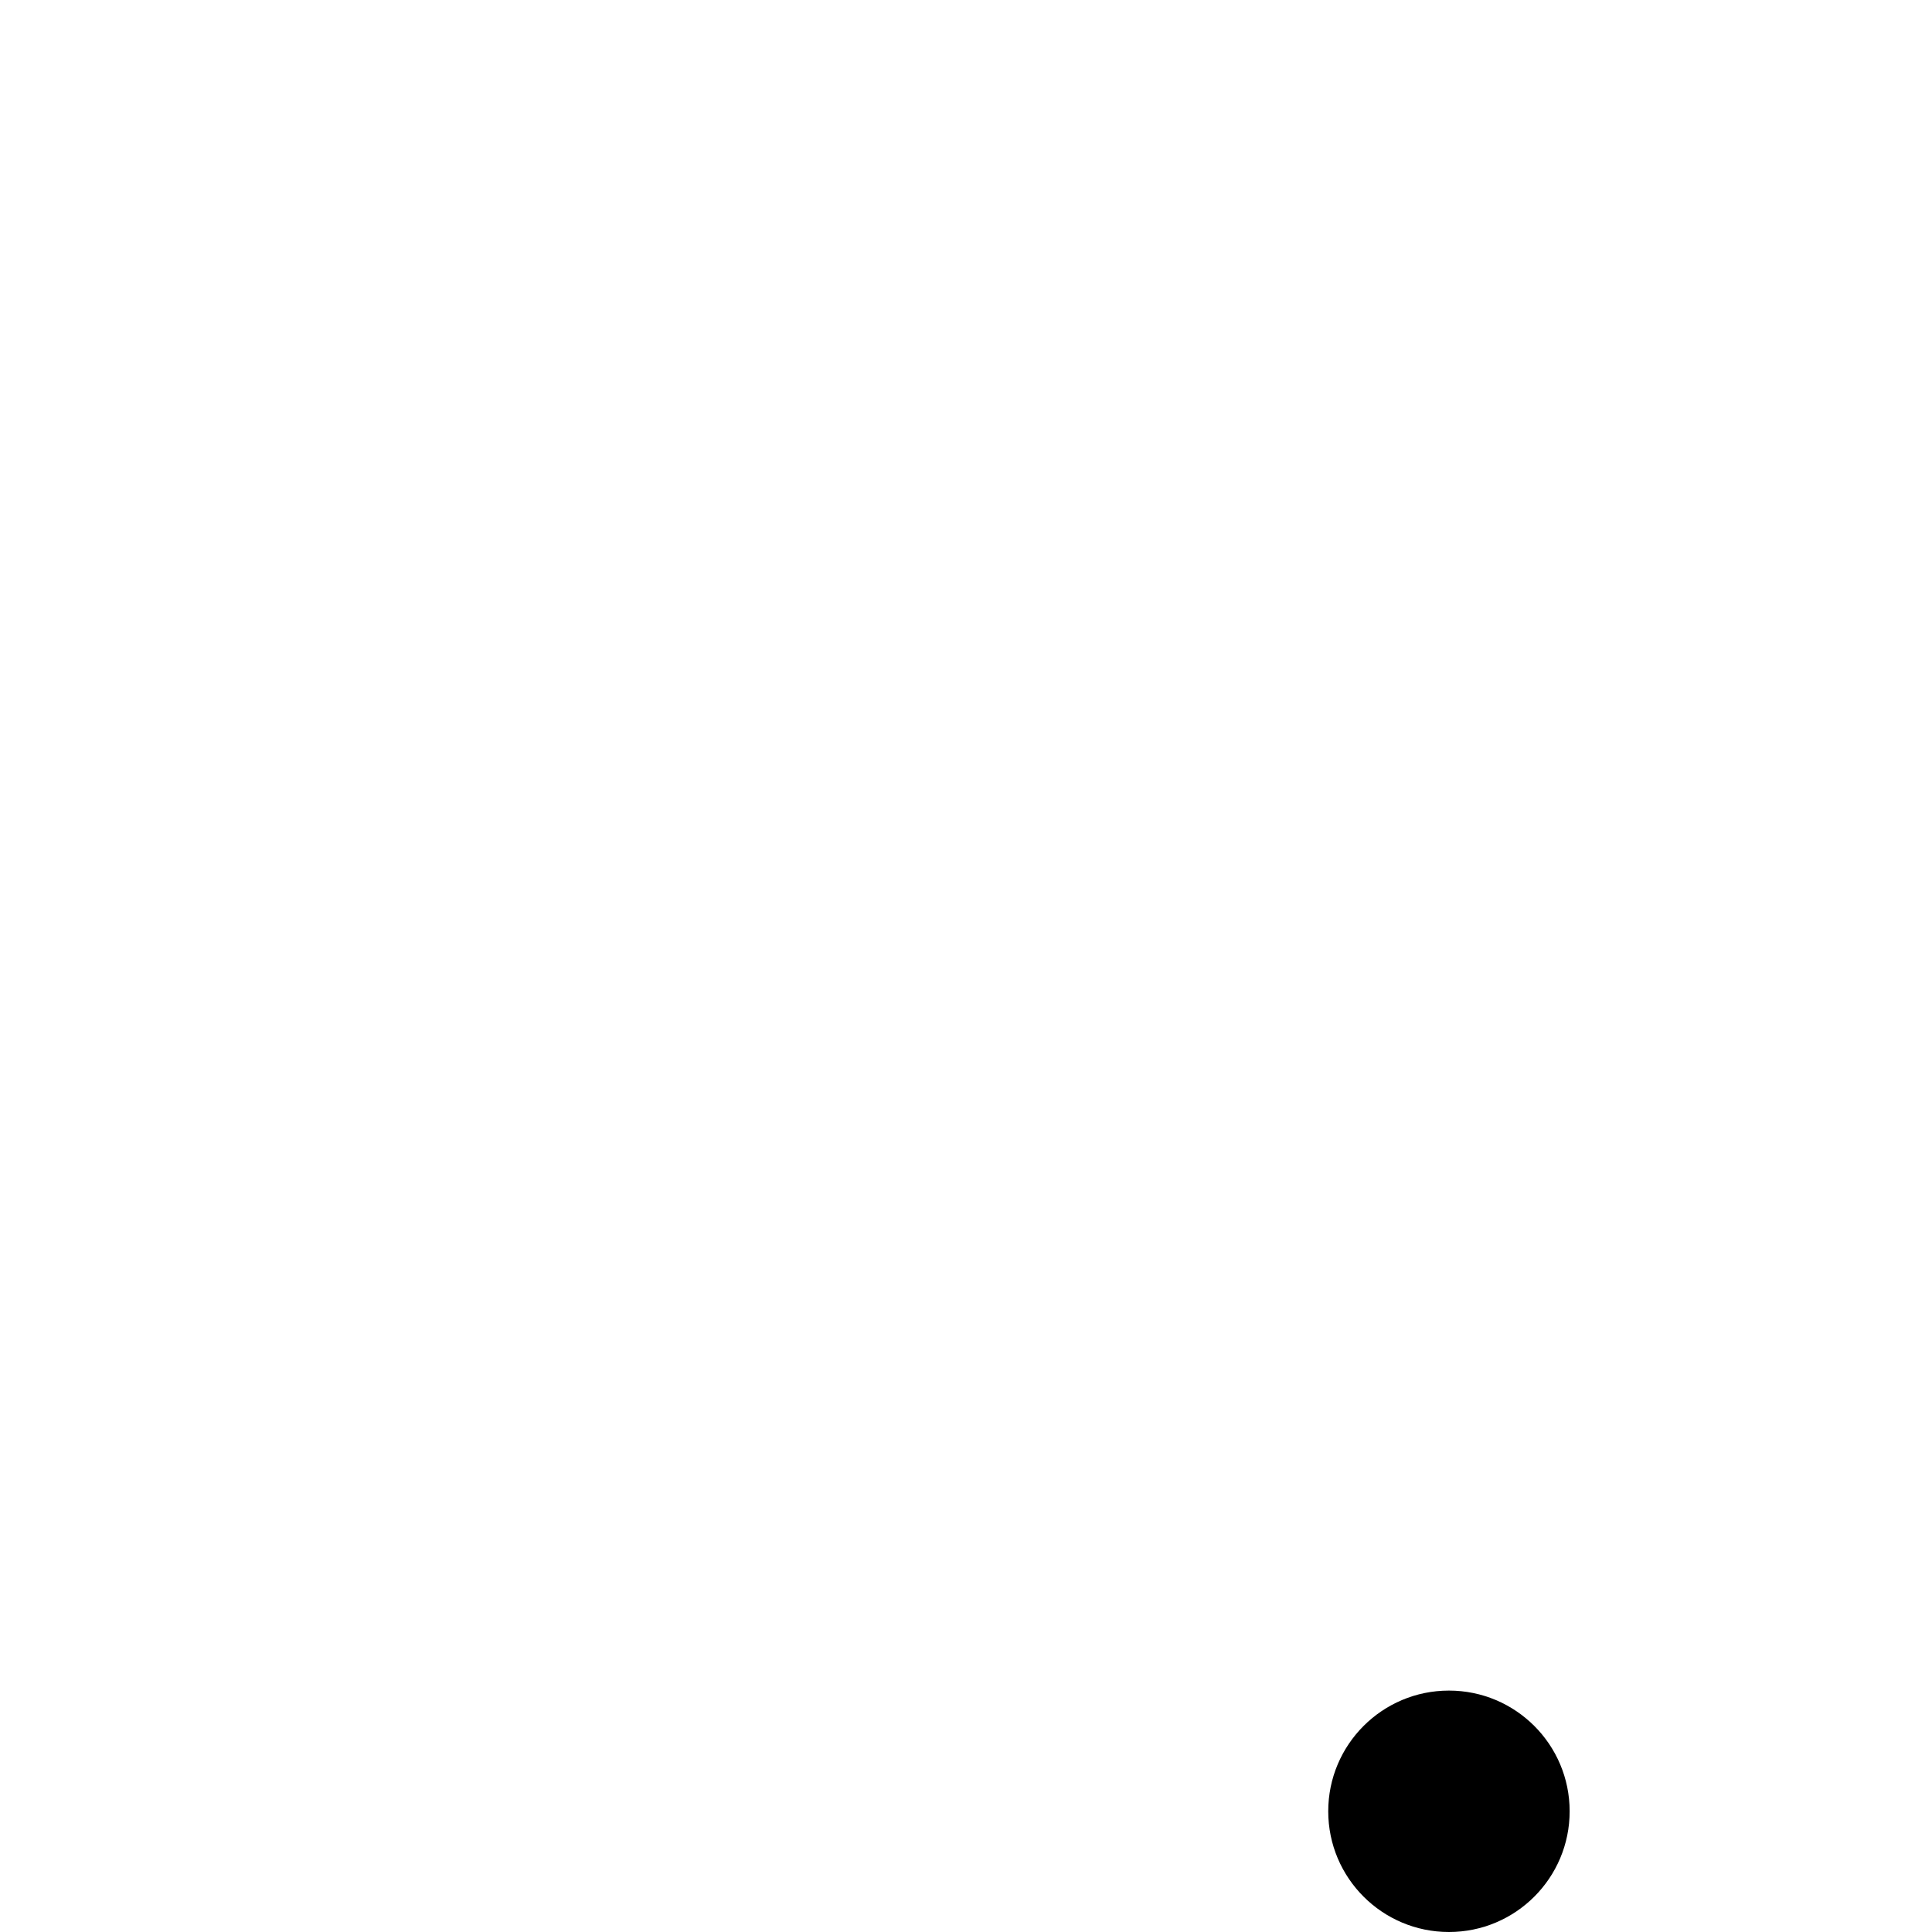
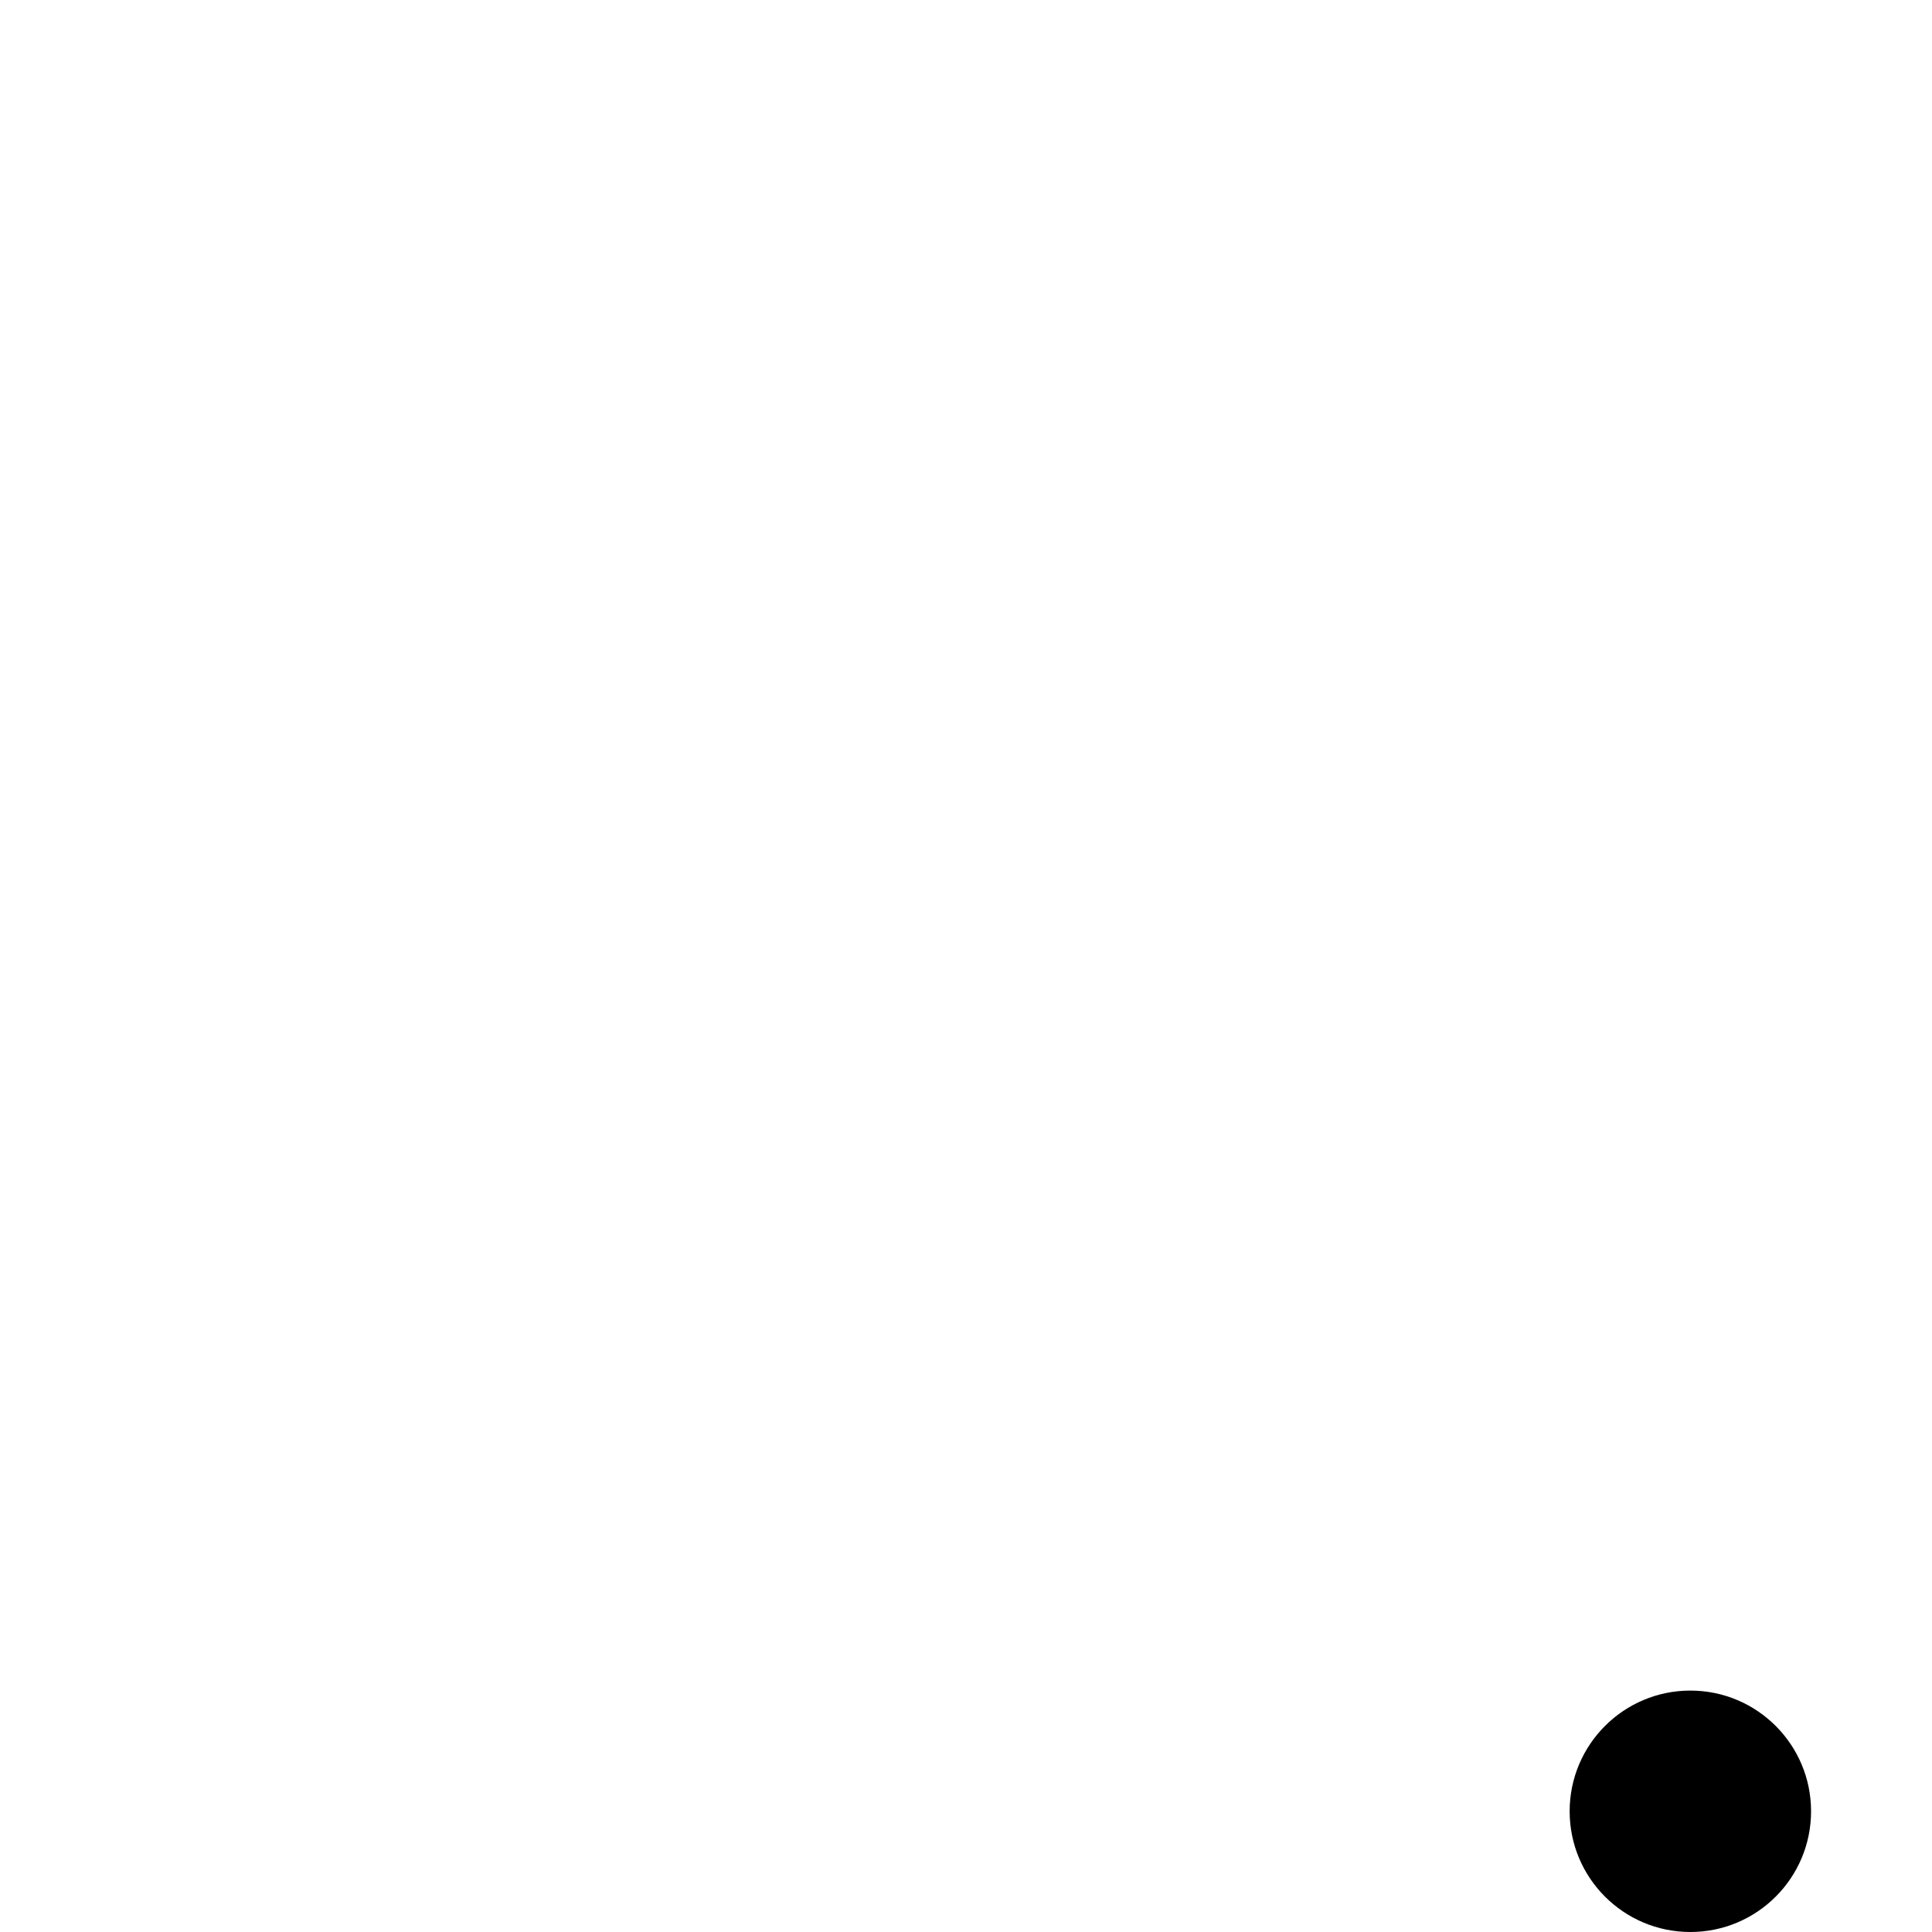
- <svg xmlns="http://www.w3.org/2000/svg" width="32" height="32" viewBox="0 0 8.467 8.467">
-   <circle style="fill:#000;stroke-width:0" cx="6.35" cy="7.938" r=".529" />
+ <svg xmlns="http://www.w3.org/2000/svg" width="32" height="32" viewBox="0 0 8.467 8.467" version="1.1" id="svg4">
+   <defs id="defs8" />
+   <circle style="fill:#000000;stroke-width:0" cx="7.408" cy="7.938" r="0.529" id="circle2" />
</svg>
